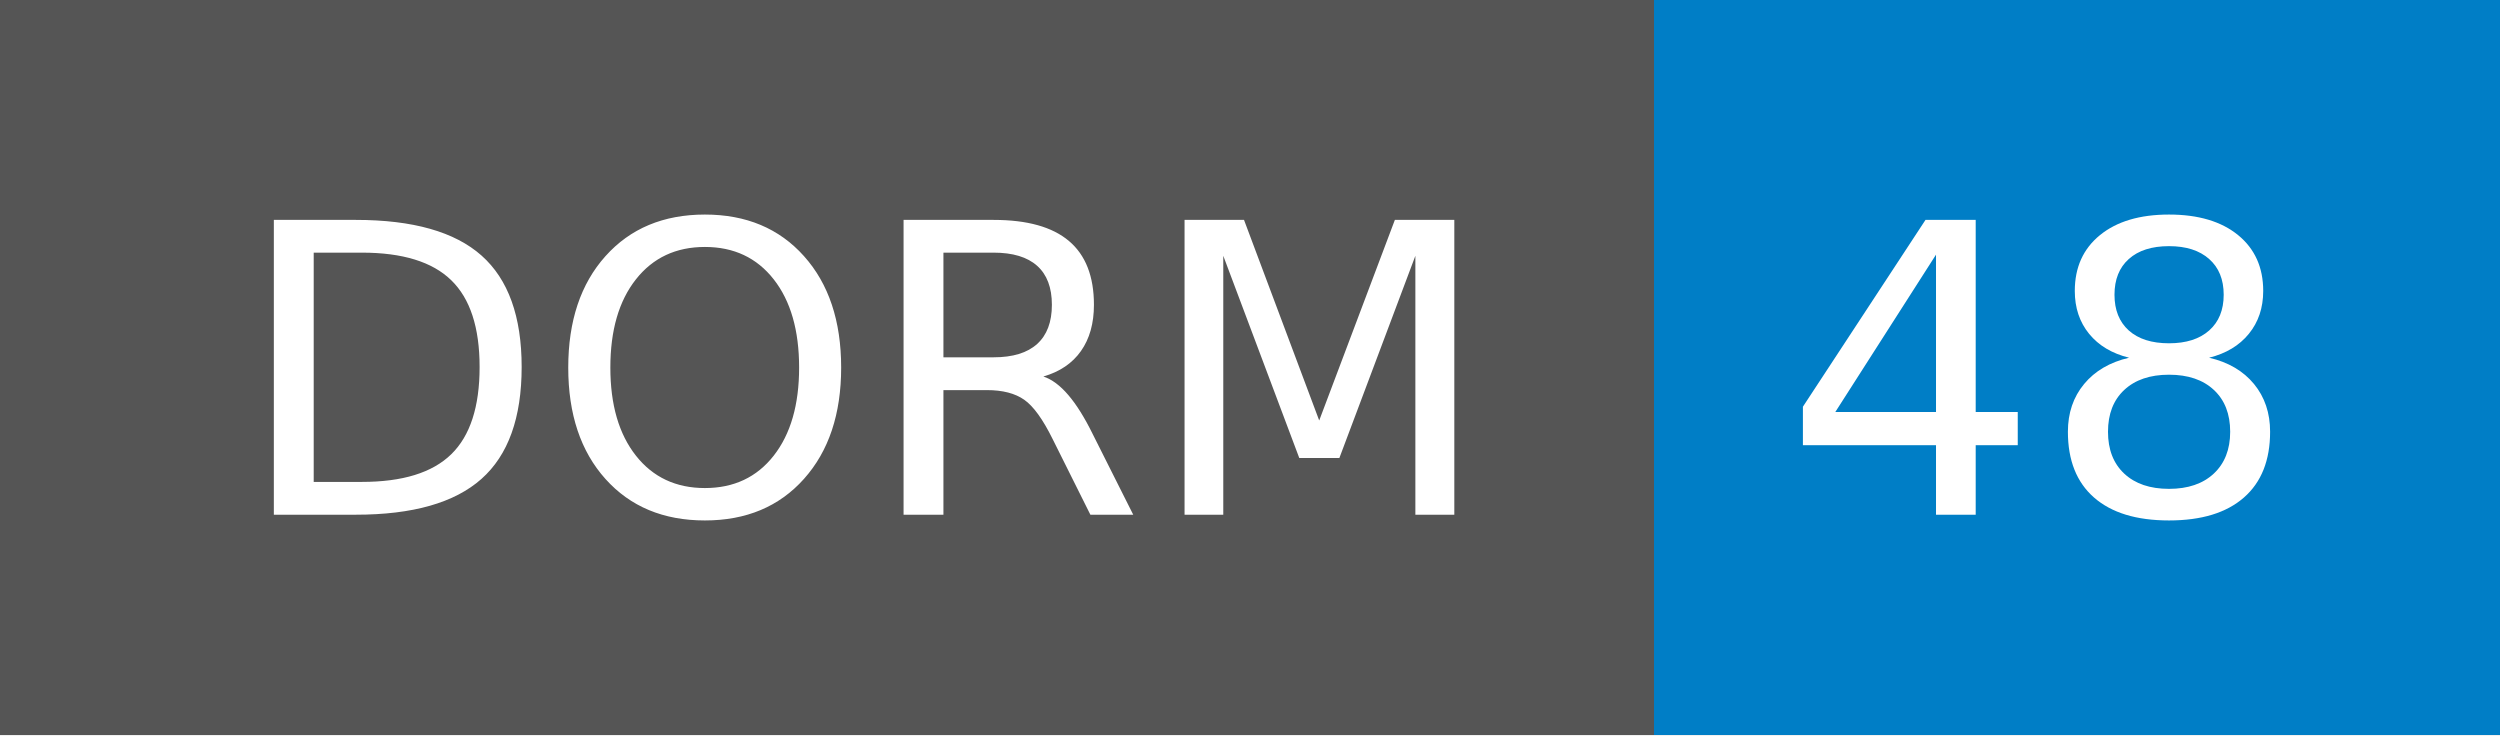
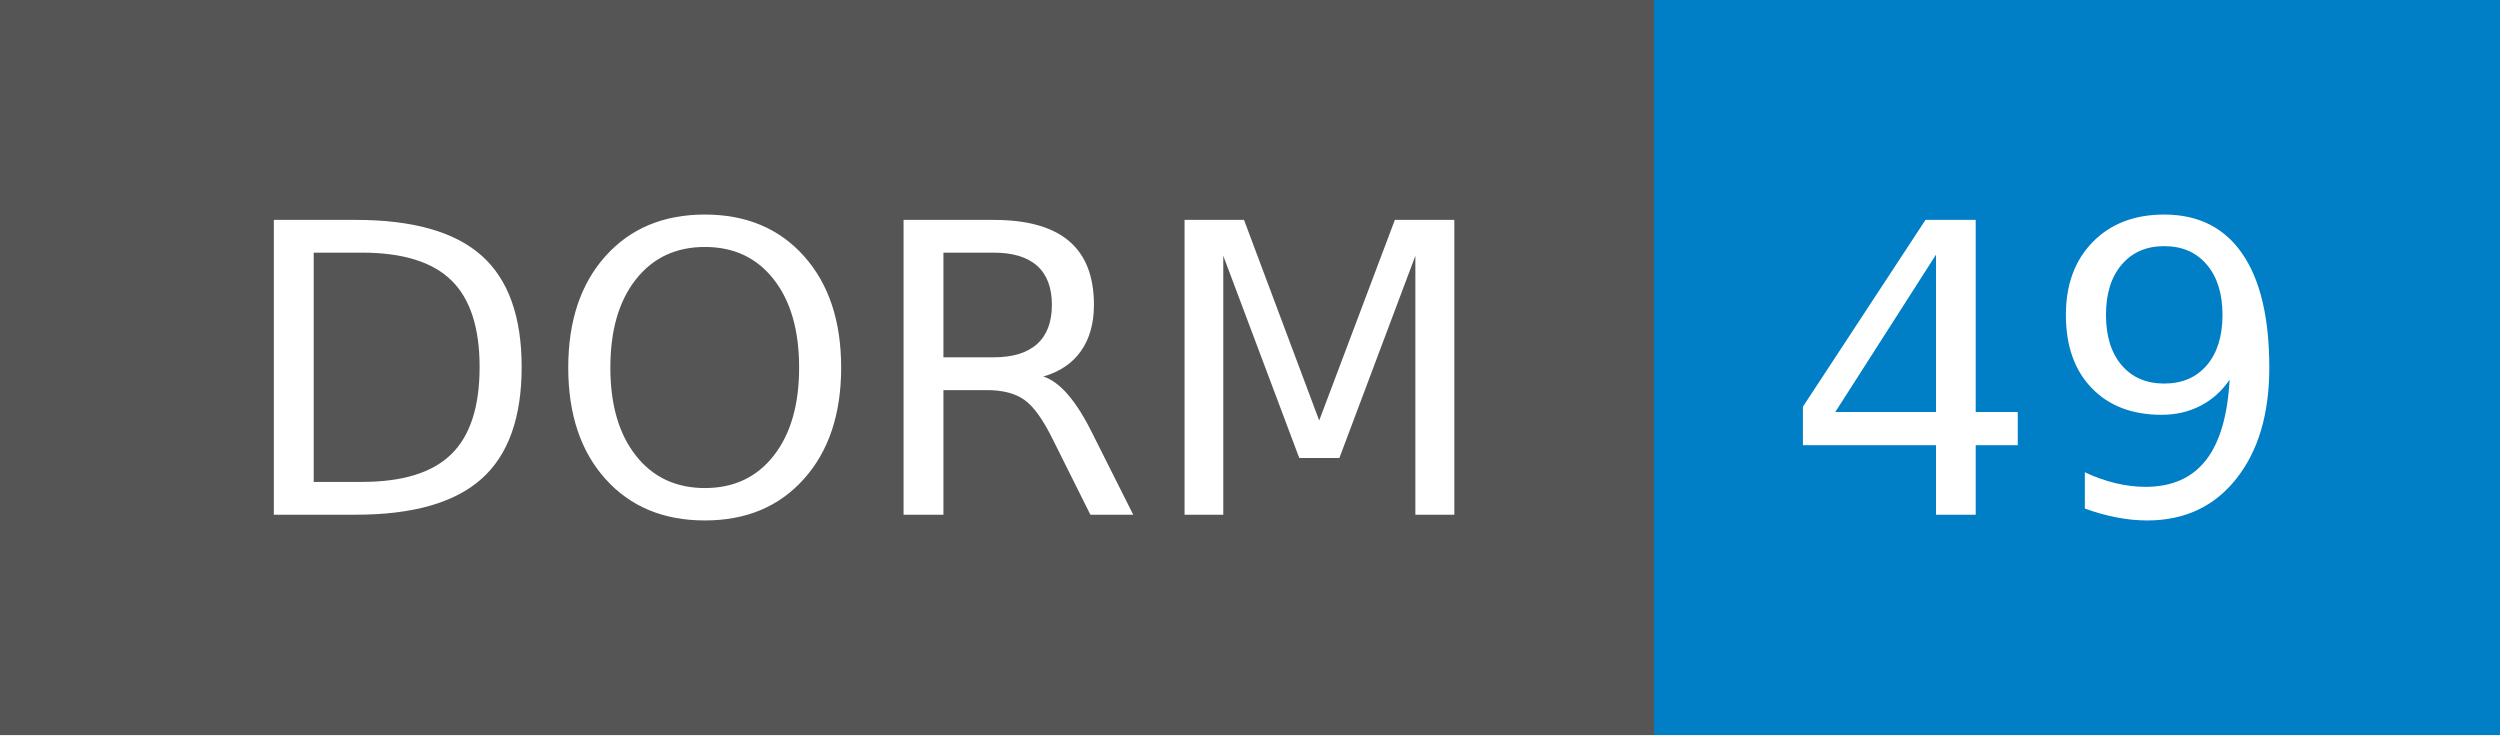
- <svg xmlns="http://www.w3.org/2000/svg" width="68" height="20" role="img" aria-label="DORM: 48">
+ <svg xmlns="http://www.w3.org/2000/svg" width="68" height="20" role="img" aria-label="DORM: 49">
  <g shape-rendering="crispEdges">
    <rect width="45" height="20" fill="#555" />
    <rect x="45" width="23" height="20" fill="#007ec6" />
  </g>
  <g fill="#fff" text-anchor="middle" font-family="Verdana,Geneva,DejaVu Sans,sans-serif" text-rendering="geometricPrecision" font-size="110">
    <text x="235" y="140" transform="scale(.1)" fill="#fff" textLength="350">DORM</text>
-     <text x="555" y="140" transform="scale(.1)" fill="#fff" textLength="130">48</text>
+     <text x="555" y="140" transform="scale(.1)" fill="#fff" textLength="130">49</text>
  </g>
</svg>
